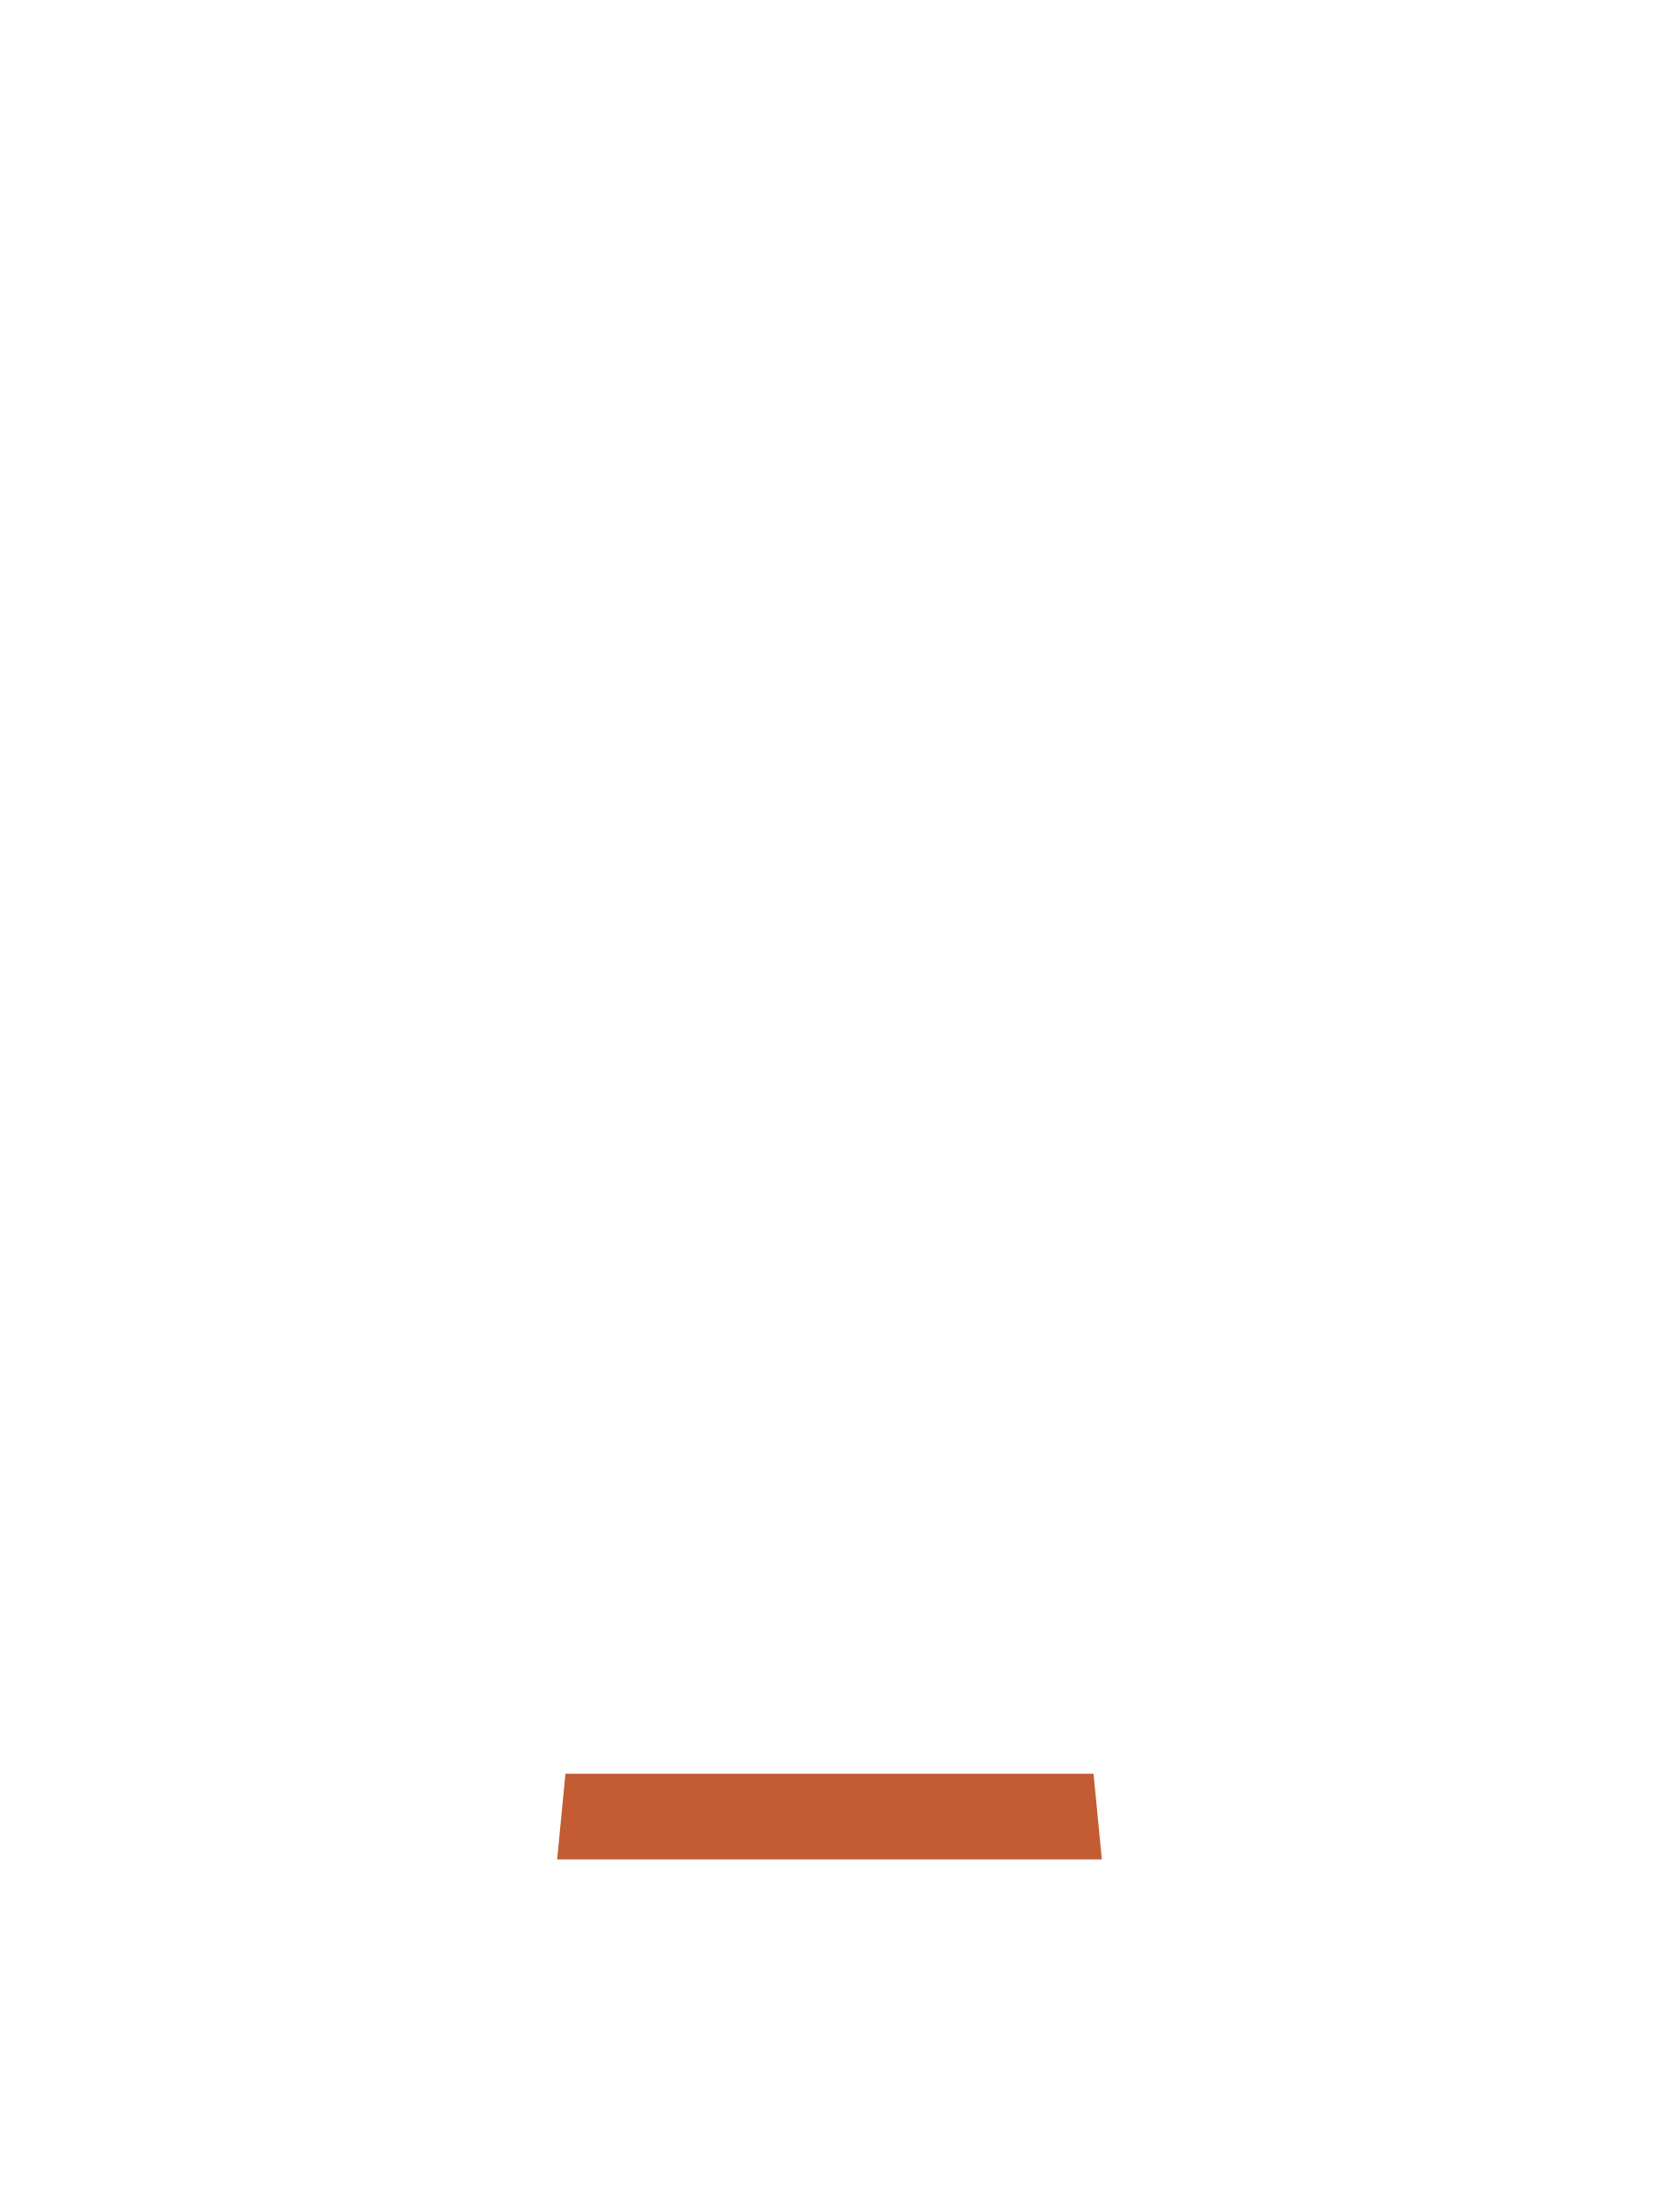
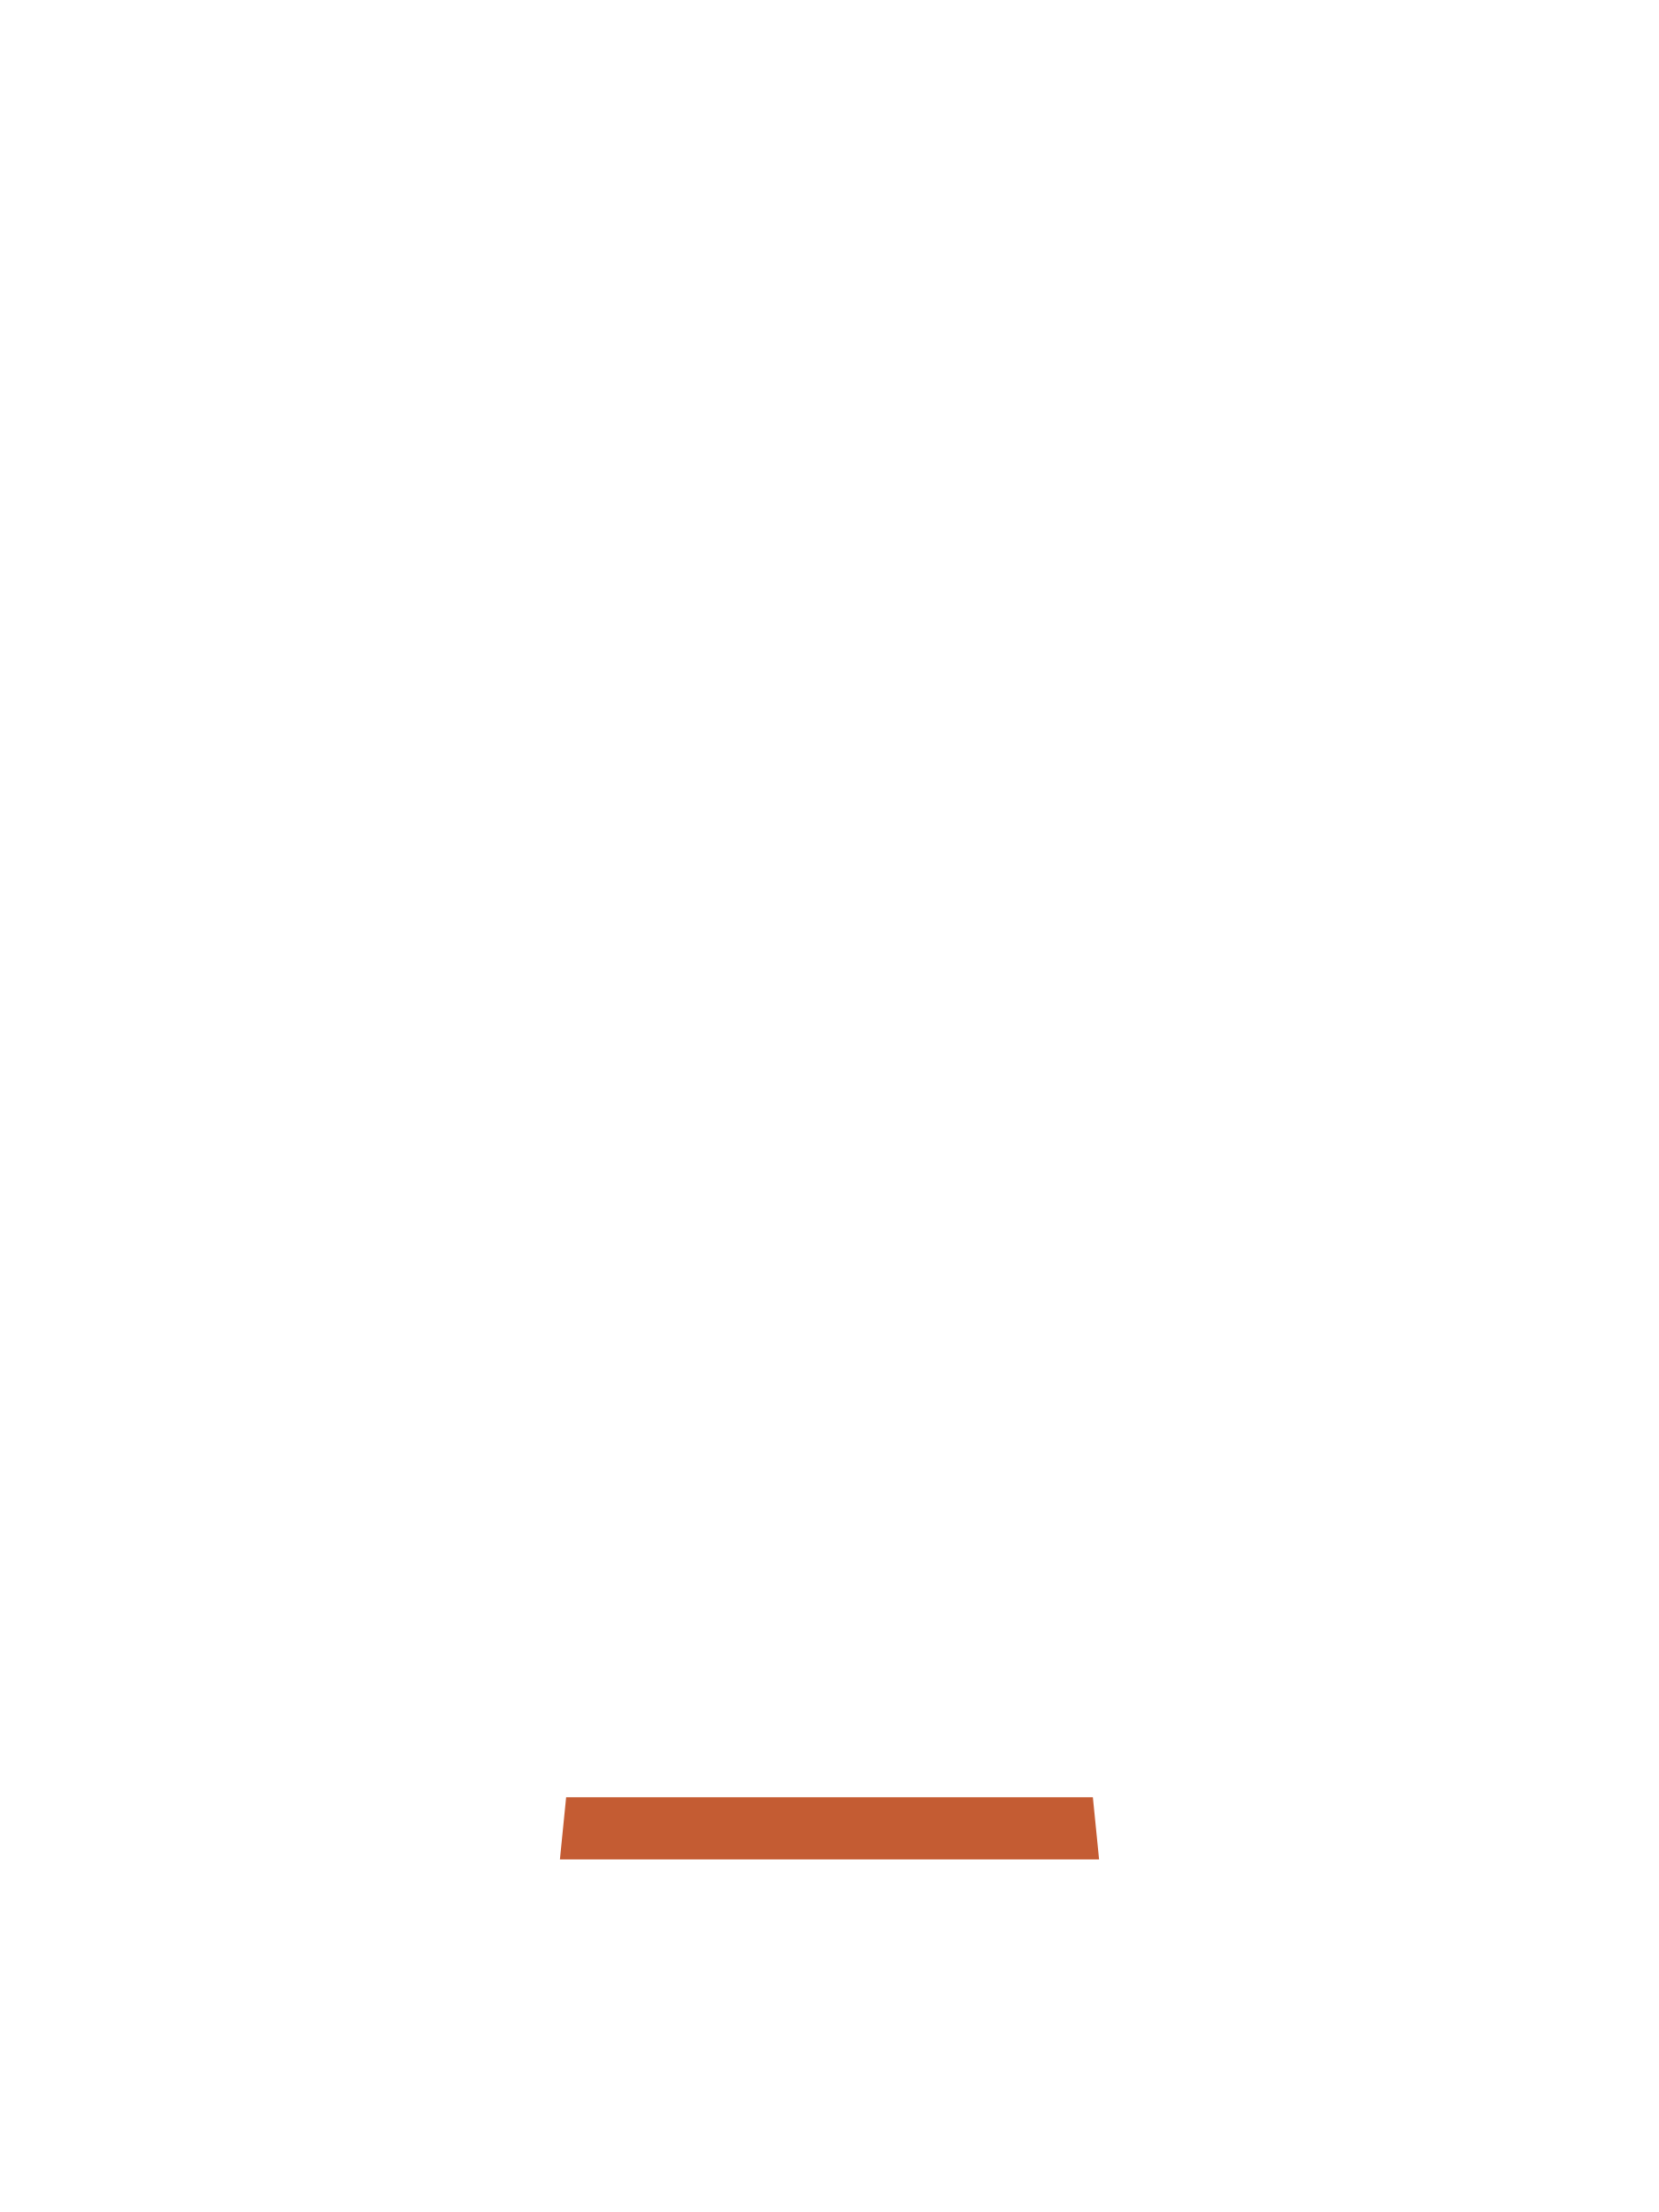
<svg xmlns="http://www.w3.org/2000/svg" viewBox="0 0 240 320">
-   <path d="M81.8,256.6h76.4l1.2,12.4h-78.8z" fill="#C45C33" />
+   <path d="M81.9,260h76.2l0.9,9h-78z" fill="#C45C33" />
</svg>
